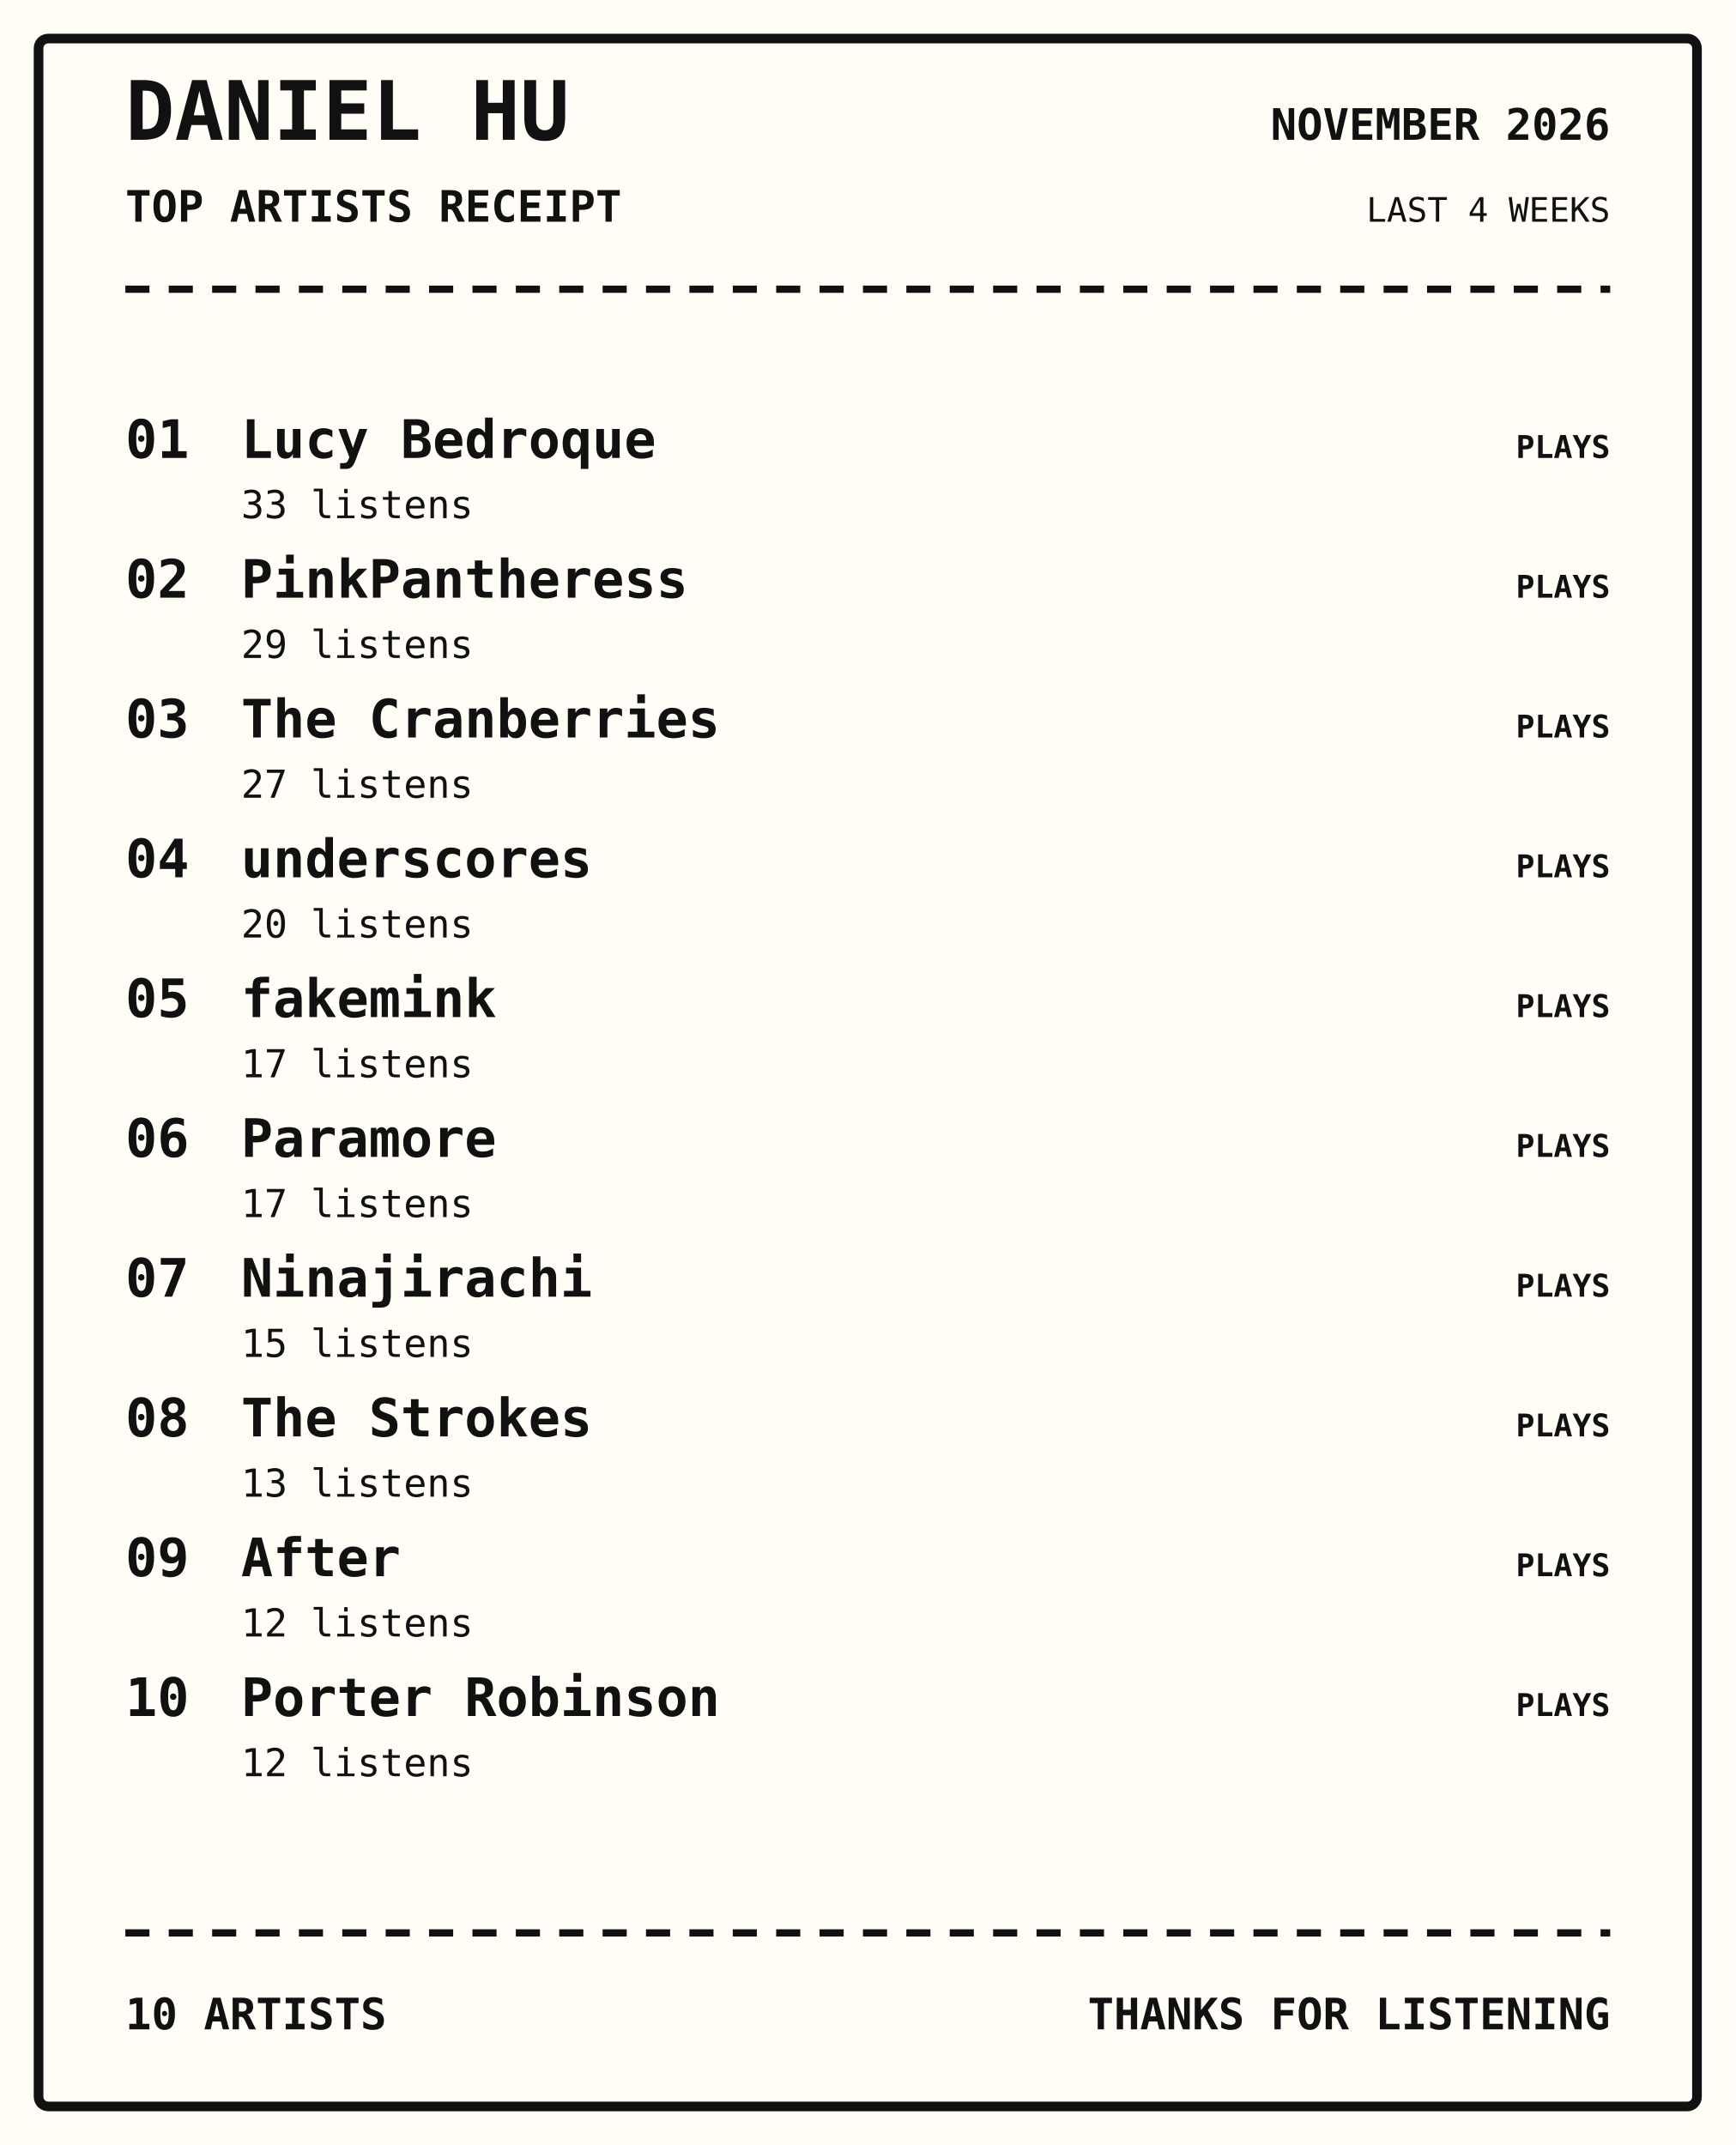
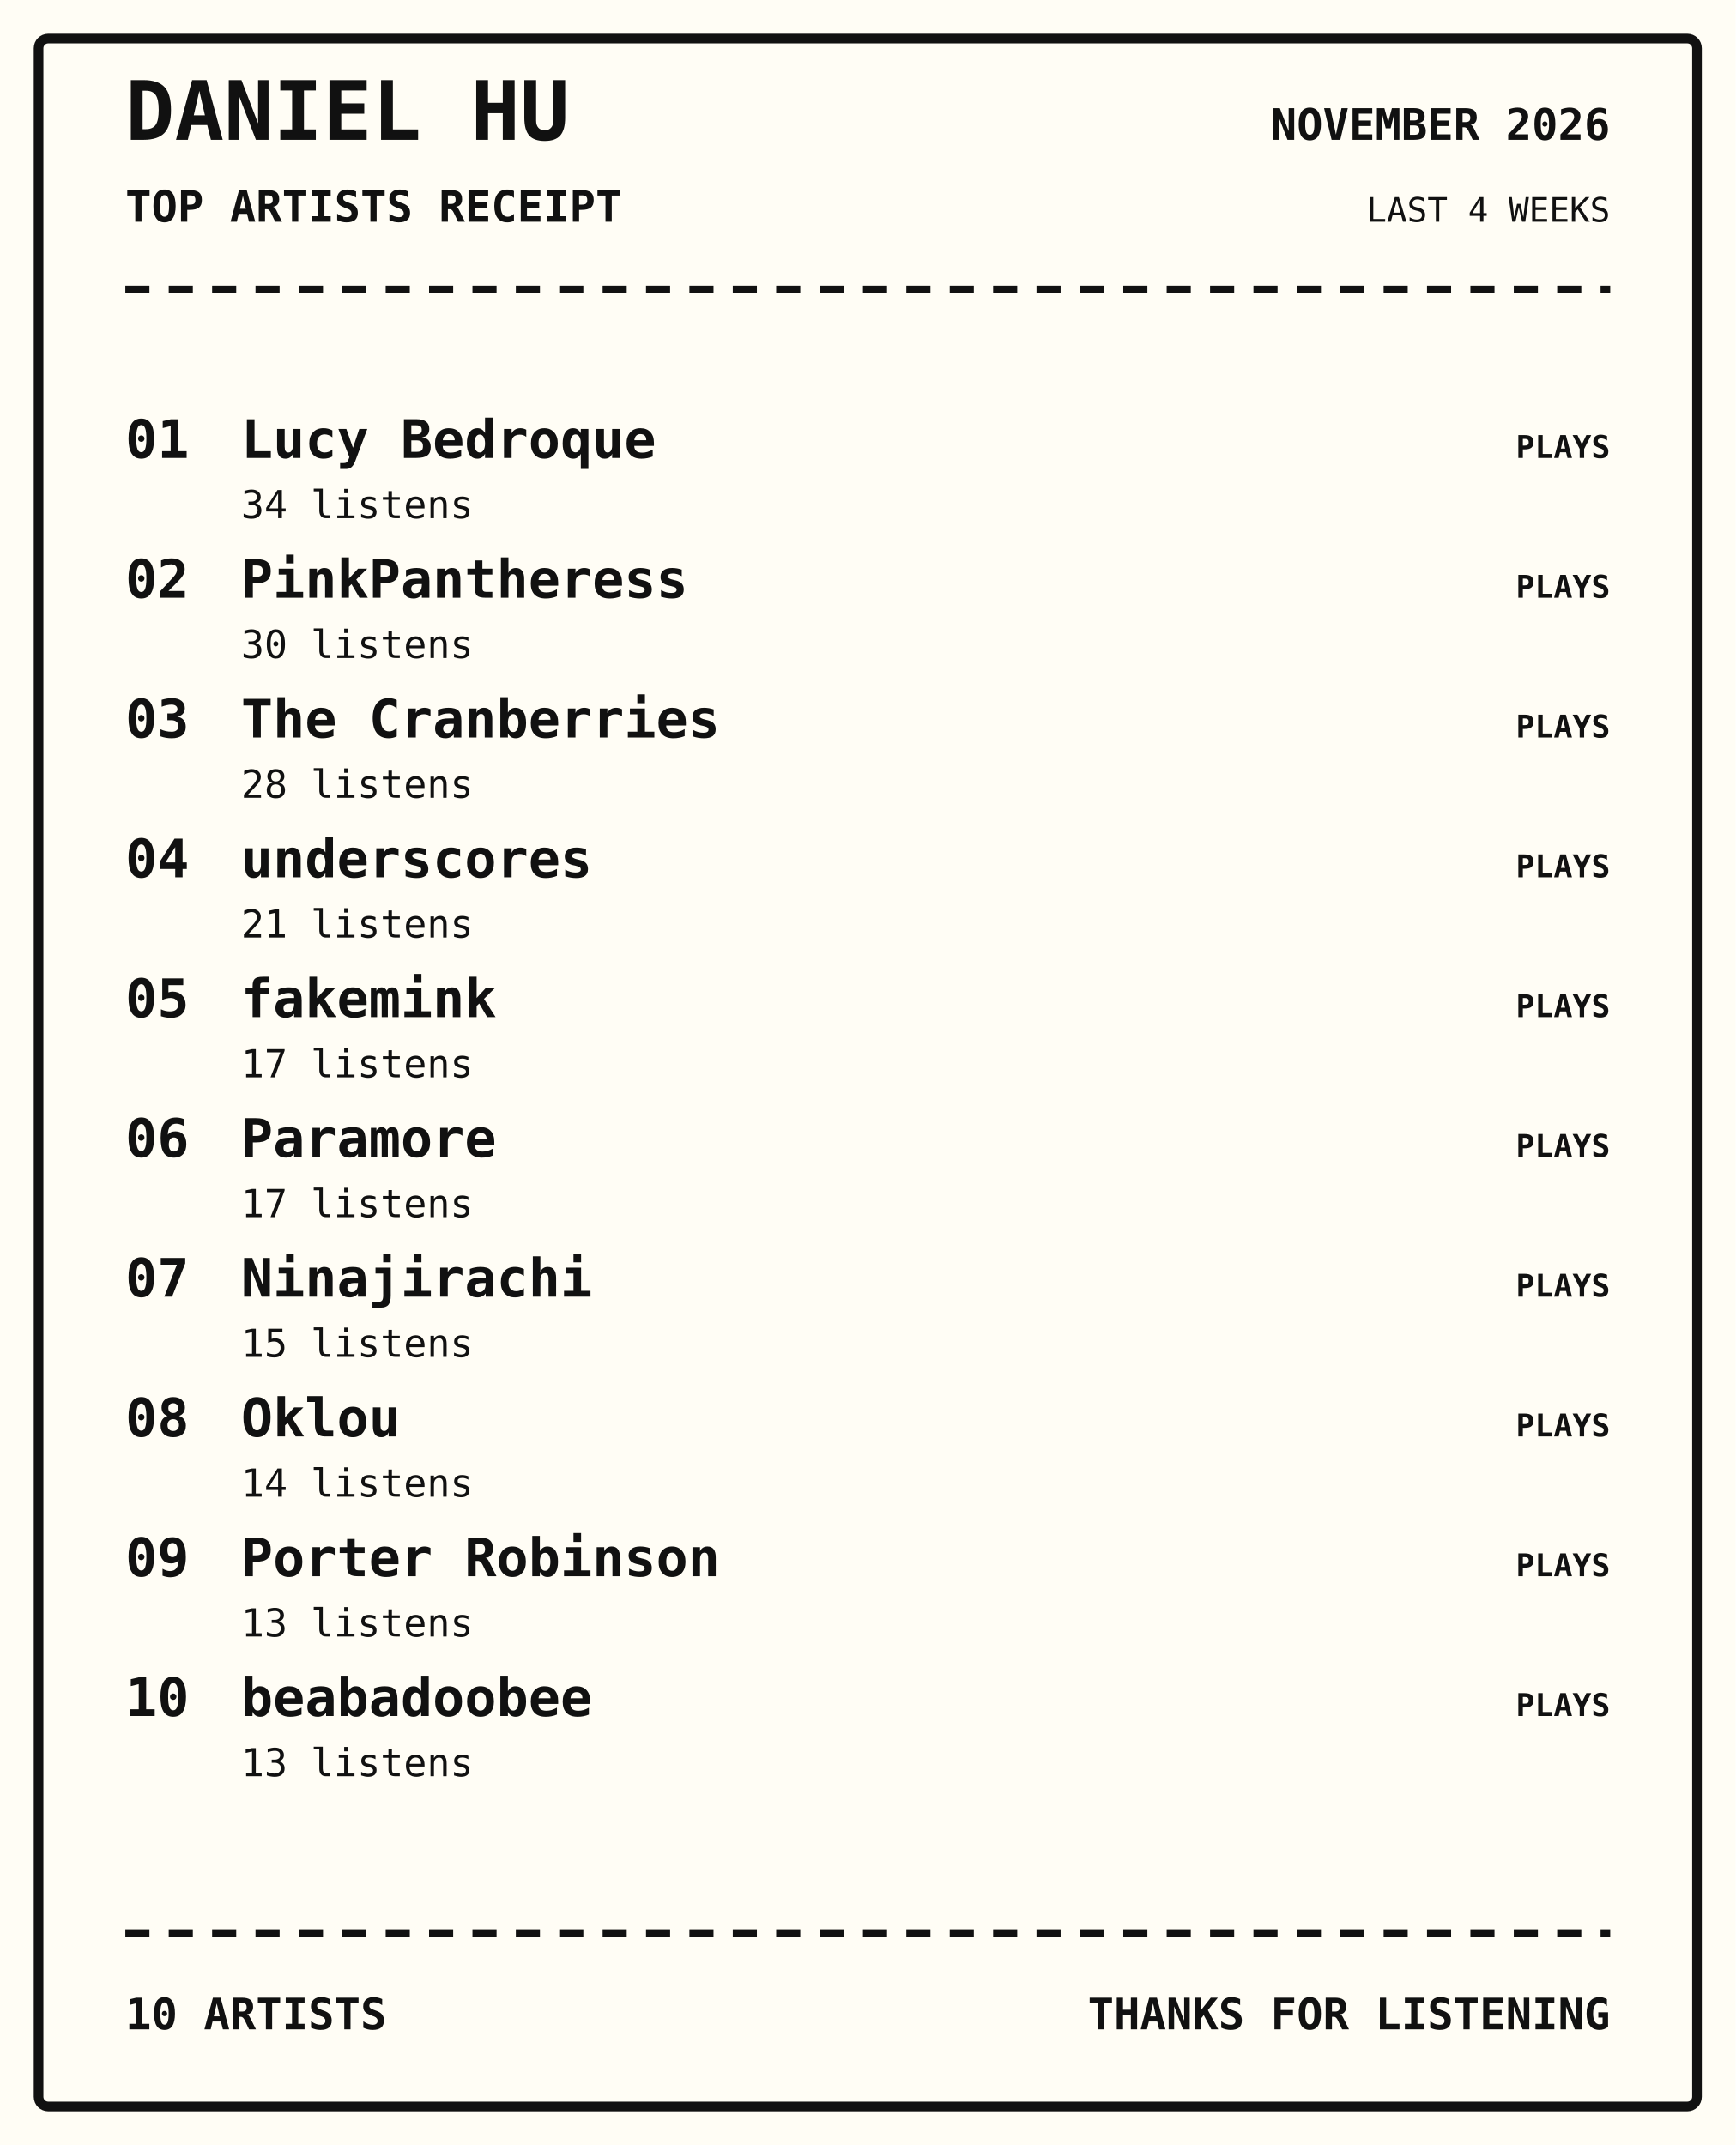
<svg xmlns="http://www.w3.org/2000/svg" width="720" height="890" viewBox="0 0 720 890">
  <rect width="100%" height="100%" fill="#fffdf5" />
  <rect x="16" y="16" width="688" height="858" rx="4" fill="none" stroke="#111" stroke-width="4" />
  <text x="52" y="58" font-family="monospace" font-size="34px" font-weight="800" text-anchor="start" fill="#111">DANIEL HU</text>
  <text x="52" y="92" font-family="monospace" font-size="18px" font-weight="700" text-anchor="start" fill="#111">TOP ARTISTS RECEIPT</text>
  <text x="668" y="58" font-family="monospace" font-size="18px" font-weight="700" text-anchor="end" fill="#111">NOVEMBER 2026</text>
  <text x="668" y="92" font-family="monospace" font-size="14px" font-weight="400" text-anchor="end" fill="#111">LAST 4 WEEKS</text>
  <path d="M52 120 H668" stroke="#111" stroke-width="3" stroke-dasharray="10 8" />
  <text x="52" y="190" font-family="monospace" font-size="22px" font-weight="700" text-anchor="start" fill="#111">01</text>
  <text x="100" y="190" font-family="monospace" font-size="22px" font-weight="700" text-anchor="start" fill="#111">Lucy Bedroque</text>
-   <text x="100" y="215" font-family="monospace" font-size="16px" font-weight="400" text-anchor="start" fill="#111">33 listens</text>
+   <text x="100" y="215" font-family="monospace" font-size="16px" font-weight="400" text-anchor="start" fill="#111">34 listens</text>
  <text x="668" y="190" font-family="monospace" font-size="13px" font-weight="700" text-anchor="end" fill="#111">PLAYS</text>
  <text x="52" y="248" font-family="monospace" font-size="22px" font-weight="700" text-anchor="start" fill="#111">02</text>
  <text x="100" y="248" font-family="monospace" font-size="22px" font-weight="700" text-anchor="start" fill="#111">PinkPantheress</text>
-   <text x="100" y="273" font-family="monospace" font-size="16px" font-weight="400" text-anchor="start" fill="#111">29 listens</text>
+   <text x="100" y="273" font-family="monospace" font-size="16px" font-weight="400" text-anchor="start" fill="#111">30 listens</text>
  <text x="668" y="248" font-family="monospace" font-size="13px" font-weight="700" text-anchor="end" fill="#111">PLAYS</text>
  <text x="52" y="306" font-family="monospace" font-size="22px" font-weight="700" text-anchor="start" fill="#111">03</text>
  <text x="100" y="306" font-family="monospace" font-size="22px" font-weight="700" text-anchor="start" fill="#111">The Cranberries</text>
-   <text x="100" y="331" font-family="monospace" font-size="16px" font-weight="400" text-anchor="start" fill="#111">27 listens</text>
+   <text x="100" y="331" font-family="monospace" font-size="16px" font-weight="400" text-anchor="start" fill="#111">28 listens</text>
  <text x="668" y="306" font-family="monospace" font-size="13px" font-weight="700" text-anchor="end" fill="#111">PLAYS</text>
  <text x="52" y="364" font-family="monospace" font-size="22px" font-weight="700" text-anchor="start" fill="#111">04</text>
  <text x="100" y="364" font-family="monospace" font-size="22px" font-weight="700" text-anchor="start" fill="#111">underscores</text>
-   <text x="100" y="389" font-family="monospace" font-size="16px" font-weight="400" text-anchor="start" fill="#111">20 listens</text>
+   <text x="100" y="389" font-family="monospace" font-size="16px" font-weight="400" text-anchor="start" fill="#111">21 listens</text>
  <text x="668" y="364" font-family="monospace" font-size="13px" font-weight="700" text-anchor="end" fill="#111">PLAYS</text>
  <text x="52" y="422" font-family="monospace" font-size="22px" font-weight="700" text-anchor="start" fill="#111">05</text>
  <text x="100" y="422" font-family="monospace" font-size="22px" font-weight="700" text-anchor="start" fill="#111">fakemink</text>
  <text x="100" y="447" font-family="monospace" font-size="16px" font-weight="400" text-anchor="start" fill="#111">17 listens</text>
  <text x="668" y="422" font-family="monospace" font-size="13px" font-weight="700" text-anchor="end" fill="#111">PLAYS</text>
  <text x="52" y="480" font-family="monospace" font-size="22px" font-weight="700" text-anchor="start" fill="#111">06</text>
  <text x="100" y="480" font-family="monospace" font-size="22px" font-weight="700" text-anchor="start" fill="#111">Paramore</text>
  <text x="100" y="505" font-family="monospace" font-size="16px" font-weight="400" text-anchor="start" fill="#111">17 listens</text>
  <text x="668" y="480" font-family="monospace" font-size="13px" font-weight="700" text-anchor="end" fill="#111">PLAYS</text>
  <text x="52" y="538" font-family="monospace" font-size="22px" font-weight="700" text-anchor="start" fill="#111">07</text>
  <text x="100" y="538" font-family="monospace" font-size="22px" font-weight="700" text-anchor="start" fill="#111">Ninajirachi</text>
  <text x="100" y="563" font-family="monospace" font-size="16px" font-weight="400" text-anchor="start" fill="#111">15 listens</text>
  <text x="668" y="538" font-family="monospace" font-size="13px" font-weight="700" text-anchor="end" fill="#111">PLAYS</text>
  <text x="52" y="596" font-family="monospace" font-size="22px" font-weight="700" text-anchor="start" fill="#111">08</text>
-   <text x="100" y="596" font-family="monospace" font-size="22px" font-weight="700" text-anchor="start" fill="#111">The Strokes</text>
-   <text x="100" y="621" font-family="monospace" font-size="16px" font-weight="400" text-anchor="start" fill="#111">13 listens</text>
+   <text x="100" y="596" font-family="monospace" font-size="22px" font-weight="700" text-anchor="start" fill="#111">Oklou</text>
+   <text x="100" y="621" font-family="monospace" font-size="16px" font-weight="400" text-anchor="start" fill="#111">14 listens</text>
  <text x="668" y="596" font-family="monospace" font-size="13px" font-weight="700" text-anchor="end" fill="#111">PLAYS</text>
  <text x="52" y="654" font-family="monospace" font-size="22px" font-weight="700" text-anchor="start" fill="#111">09</text>
-   <text x="100" y="654" font-family="monospace" font-size="22px" font-weight="700" text-anchor="start" fill="#111">After</text>
-   <text x="100" y="679" font-family="monospace" font-size="16px" font-weight="400" text-anchor="start" fill="#111">12 listens</text>
+   <text x="100" y="654" font-family="monospace" font-size="22px" font-weight="700" text-anchor="start" fill="#111">Porter Robinson</text>
+   <text x="100" y="679" font-family="monospace" font-size="16px" font-weight="400" text-anchor="start" fill="#111">13 listens</text>
  <text x="668" y="654" font-family="monospace" font-size="13px" font-weight="700" text-anchor="end" fill="#111">PLAYS</text>
  <text x="52" y="712" font-family="monospace" font-size="22px" font-weight="700" text-anchor="start" fill="#111">10</text>
-   <text x="100" y="712" font-family="monospace" font-size="22px" font-weight="700" text-anchor="start" fill="#111">Porter Robinson</text>
-   <text x="100" y="737" font-family="monospace" font-size="16px" font-weight="400" text-anchor="start" fill="#111">12 listens</text>
+   <text x="100" y="712" font-family="monospace" font-size="22px" font-weight="700" text-anchor="start" fill="#111">beabadoobee</text>
+   <text x="100" y="737" font-family="monospace" font-size="16px" font-weight="400" text-anchor="start" fill="#111">13 listens</text>
  <text x="668" y="712" font-family="monospace" font-size="13px" font-weight="700" text-anchor="end" fill="#111">PLAYS</text>
  <path d="M52 802 H668" stroke="#111" stroke-width="3" stroke-dasharray="10 8" />
  <text x="52" y="842" font-family="monospace" font-size="18px" font-weight="700" text-anchor="start" fill="#111">10 ARTISTS</text>
  <text x="668" y="842" font-family="monospace" font-size="18px" font-weight="700" text-anchor="end" fill="#111">THANKS FOR LISTENING</text>
</svg>
